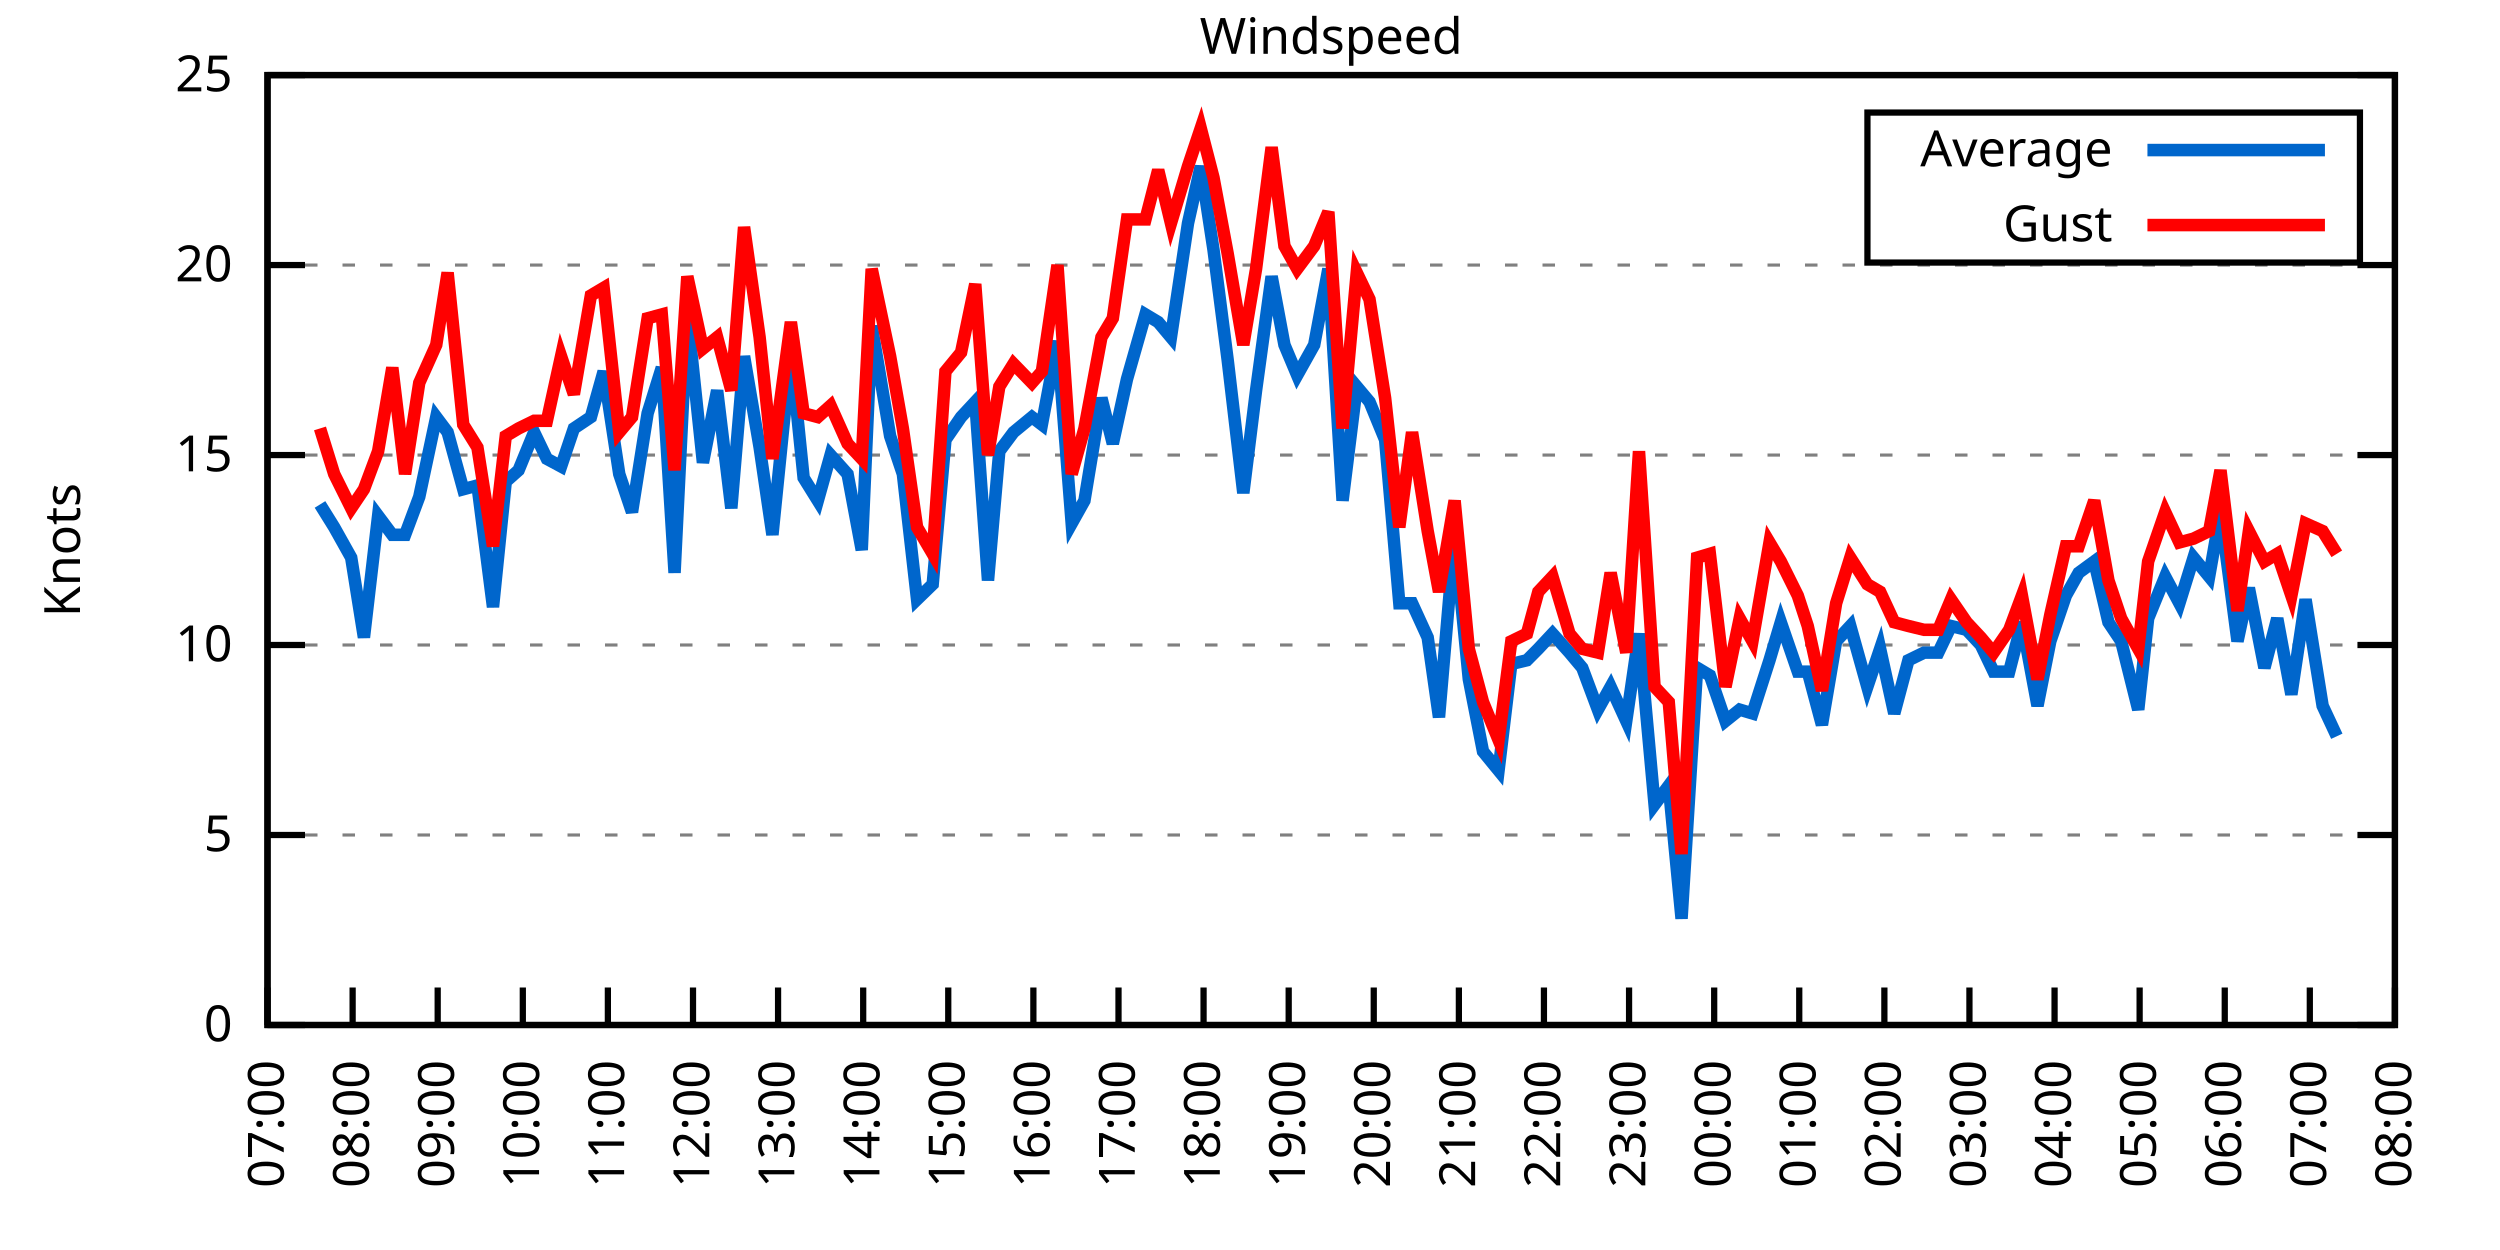
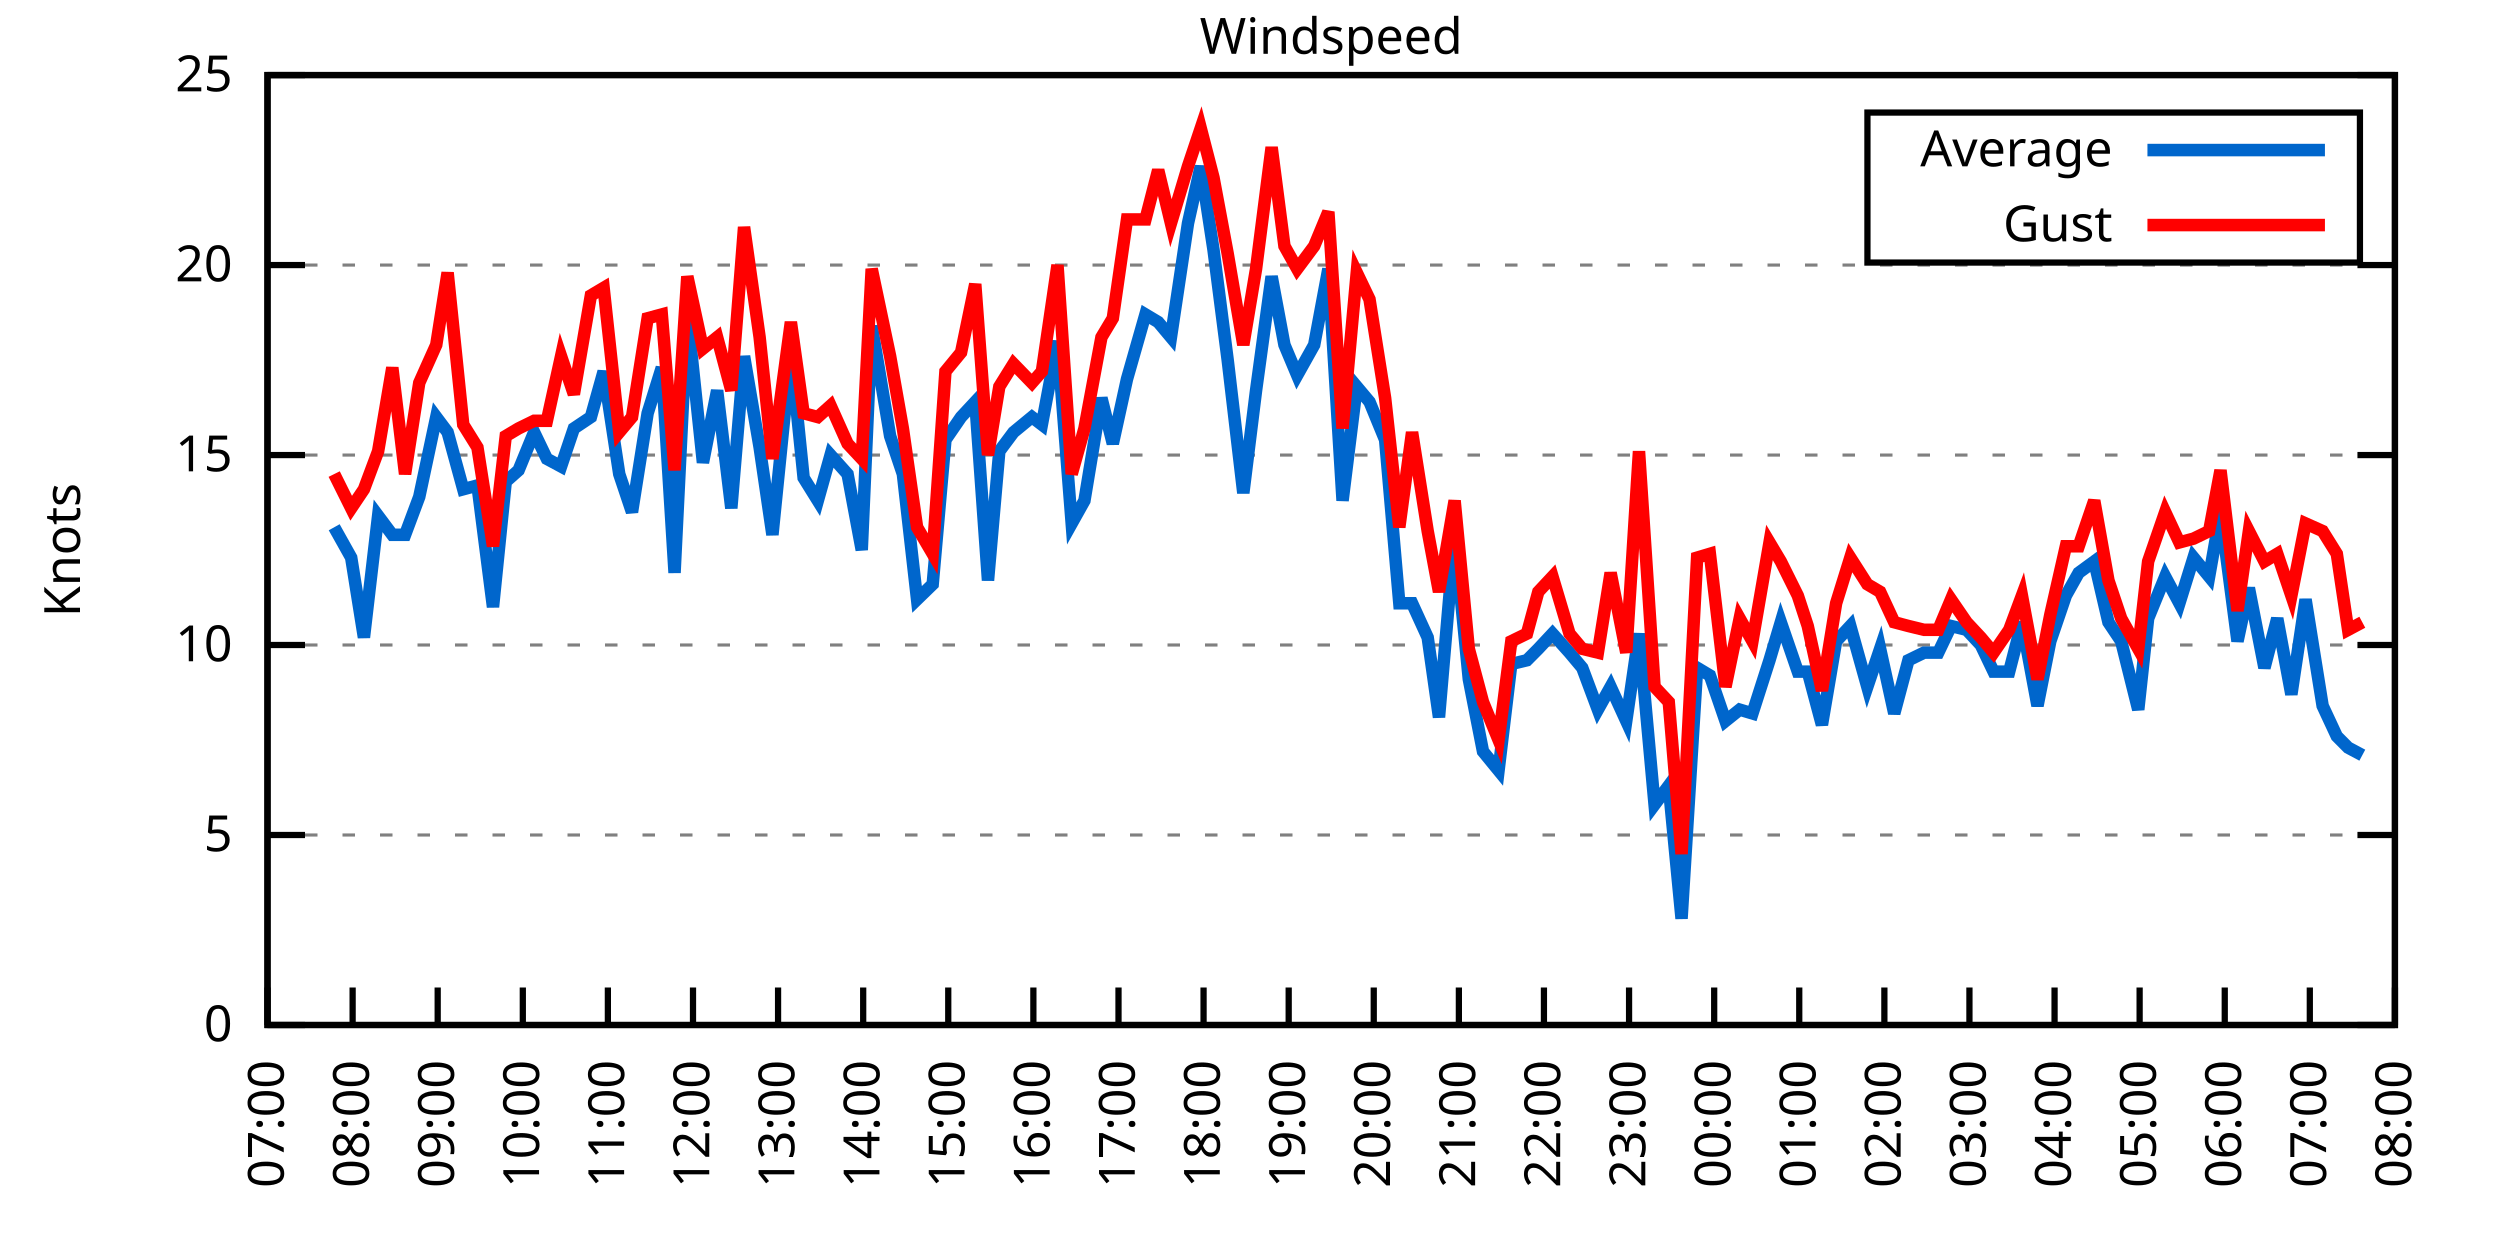
<svg xmlns="http://www.w3.org/2000/svg" xmlns:xlink="http://www.w3.org/1999/xlink" width="400" height="200" viewBox="0 0 400 200">
  <g id="gnuplot_canvas">
    <rect x="0" y="0" width="400" height="200" fill="none" />
    <defs>
      <circle id="gpDot" r="0.5" stroke-width="0.5" stroke="currentColor" />
      <path id="gpPt0" stroke-width="0.333" stroke="currentColor" d="M-1,0 h2 M0,-1 v2" />
      <path id="gpPt1" stroke-width="0.333" stroke="currentColor" d="M-1,-1 L1,1 M1,-1 L-1,1" />
      <path id="gpPt2" stroke-width="0.333" stroke="currentColor" d="M-1,0 L1,0 M0,-1 L0,1 M-1,-1 L1,1 M-1,1 L1,-1" />
      <rect id="gpPt3" stroke-width="0.333" stroke="currentColor" x="-1" y="-1" width="2" height="2" />
      <rect id="gpPt4" stroke-width="0.333" stroke="currentColor" fill="currentColor" x="-1" y="-1" width="2" height="2" />
      <circle id="gpPt5" stroke-width="0.333" stroke="currentColor" cx="0" cy="0" r="1" />
      <use xlink:href="#gpPt5" id="gpPt6" fill="currentColor" stroke="none" />
      <path id="gpPt7" stroke-width="0.333" stroke="currentColor" d="M0,-1.33 L-1.33,0.67 L1.33,0.67 z" />
      <use xlink:href="#gpPt7" id="gpPt8" fill="currentColor" stroke="none" />
      <use xlink:href="#gpPt7" id="gpPt9" stroke="currentColor" transform="rotate(180)" />
      <use xlink:href="#gpPt9" id="gpPt10" fill="currentColor" stroke="none" />
      <use xlink:href="#gpPt3" id="gpPt11" stroke="currentColor" transform="rotate(45)" />
      <use xlink:href="#gpPt11" id="gpPt12" fill="currentColor" stroke="none" />
      <path id="gpPt13" stroke-width="0.333" stroke="currentColor" d="M0,1.330 L1.265,0.411 L0.782,-1.067 L-0.782,-1.076 L-1.265,0.411 z" />
      <use xlink:href="#gpPt13" id="gpPt14" fill="currentColor" stroke="none" />
      <filter id="textbox" filterUnits="objectBoundingBox" x="0" y="0" height="1" width="1">
        <feFlood flood-color="white" flood-opacity="1" result="bgnd" />
        <feComposite in="SourceGraphic" in2="bgnd" operator="atop" />
      </filter>
      <filter id="greybox" filterUnits="objectBoundingBox" x="0" y="0" height="1" width="1">
        <feFlood flood-color="lightgrey" flood-opacity="1" result="grey" />
        <feComposite in="SourceGraphic" in2="grey" operator="atop" />
      </filter>
    </defs>
    <g fill="none" color="white" stroke="currentColor" stroke-width="1.00" stroke-linecap="butt" stroke-linejoin="miter">
</g>
    <g fill="none" color="black" stroke="currentColor" stroke-width="1.00" stroke-linecap="butt" stroke-linejoin="miter">
      <g stroke="none" shape-rendering="crispEdges">
        <polygon fill="rgb(255, 255, 255)" points="42.80,164.00 383.18,164.00 383.18,12.02 42.80,12.02 " />
      </g>
    </g>
    <g fill="none" color="black" stroke="currentColor" stroke-width="1.00" stroke-linecap="butt" stroke-linejoin="miter">
</g>
    <g fill="none" color="black" stroke="black" stroke-width="0.50" stroke-linecap="butt" stroke-linejoin="miter">
</g>
    <g fill="none" color="gray" stroke="currentColor" stroke-width="0.50" stroke-linecap="butt" stroke-linejoin="miter">
      <path stroke="gray" stroke-dasharray="2,4" class="gridline" d="M42.80,164.00 L383.19,164.00  " />
    </g>
    <g fill="none" color="gray" stroke="gray" stroke-width="1.00" stroke-linecap="butt" stroke-linejoin="miter">
</g>
    <g fill="none" color="black" stroke="currentColor" stroke-width="1.00" stroke-linecap="butt" stroke-linejoin="miter">
      <path stroke="black" d="M42.80,164.00 L48.80,164.00 M383.19,164.00 L377.19,164.00  " />
      <g transform="translate(37.20,166.60)" stroke="none" fill="black" font-family="Sans" font-size="8.00" text-anchor="end">
        <text>
          <tspan font-family="Sans"> 0</tspan>
        </text>
      </g>
    </g>
    <g fill="none" color="black" stroke="currentColor" stroke-width="1.00" stroke-linecap="butt" stroke-linejoin="miter">
</g>
    <g fill="none" color="black" stroke="black" stroke-width="0.50" stroke-linecap="butt" stroke-linejoin="miter">
</g>
    <g fill="none" color="gray" stroke="currentColor" stroke-width="0.50" stroke-linecap="butt" stroke-linejoin="miter">
      <path stroke="gray" stroke-dasharray="2,4" class="gridline" d="M42.80,133.60 L383.19,133.60  " />
    </g>
    <g fill="none" color="gray" stroke="gray" stroke-width="1.00" stroke-linecap="butt" stroke-linejoin="miter">
</g>
    <g fill="none" color="black" stroke="currentColor" stroke-width="1.00" stroke-linecap="butt" stroke-linejoin="miter">
      <path stroke="black" d="M42.80,133.60 L48.80,133.60 M383.19,133.60 L377.19,133.60  " />
      <g transform="translate(37.20,136.20)" stroke="none" fill="black" font-family="Sans" font-size="8.00" text-anchor="end">
        <text>
          <tspan font-family="Sans"> 5</tspan>
        </text>
      </g>
    </g>
    <g fill="none" color="black" stroke="currentColor" stroke-width="1.00" stroke-linecap="butt" stroke-linejoin="miter">
</g>
    <g fill="none" color="black" stroke="black" stroke-width="0.50" stroke-linecap="butt" stroke-linejoin="miter">
</g>
    <g fill="none" color="gray" stroke="currentColor" stroke-width="0.50" stroke-linecap="butt" stroke-linejoin="miter">
      <path stroke="gray" stroke-dasharray="2,4" class="gridline" d="M42.80,103.20 L383.19,103.20  " />
    </g>
    <g fill="none" color="gray" stroke="gray" stroke-width="1.00" stroke-linecap="butt" stroke-linejoin="miter">
</g>
    <g fill="none" color="black" stroke="currentColor" stroke-width="1.00" stroke-linecap="butt" stroke-linejoin="miter">
      <path stroke="black" d="M42.80,103.20 L48.80,103.20 M383.19,103.20 L377.19,103.20  " />
      <g transform="translate(37.20,105.80)" stroke="none" fill="black" font-family="Sans" font-size="8.00" text-anchor="end">
        <text>
          <tspan font-family="Sans"> 10</tspan>
        </text>
      </g>
    </g>
    <g fill="none" color="black" stroke="currentColor" stroke-width="1.00" stroke-linecap="butt" stroke-linejoin="miter">
</g>
    <g fill="none" color="black" stroke="black" stroke-width="0.50" stroke-linecap="butt" stroke-linejoin="miter">
</g>
    <g fill="none" color="gray" stroke="currentColor" stroke-width="0.50" stroke-linecap="butt" stroke-linejoin="miter">
      <path stroke="gray" stroke-dasharray="2,4" class="gridline" d="M42.80,72.81 L383.19,72.81  " />
    </g>
    <g fill="none" color="gray" stroke="gray" stroke-width="1.00" stroke-linecap="butt" stroke-linejoin="miter">
</g>
    <g fill="none" color="black" stroke="currentColor" stroke-width="1.00" stroke-linecap="butt" stroke-linejoin="miter">
      <path stroke="black" d="M42.80,72.81 L48.80,72.81 M383.19,72.81 L377.19,72.81  " />
      <g transform="translate(37.20,75.41)" stroke="none" fill="black" font-family="Sans" font-size="8.00" text-anchor="end">
        <text>
          <tspan font-family="Sans"> 15</tspan>
        </text>
      </g>
    </g>
    <g fill="none" color="black" stroke="currentColor" stroke-width="1.00" stroke-linecap="butt" stroke-linejoin="miter">
</g>
    <g fill="none" color="black" stroke="black" stroke-width="0.50" stroke-linecap="butt" stroke-linejoin="miter">
</g>
    <g fill="none" color="gray" stroke="currentColor" stroke-width="0.50" stroke-linecap="butt" stroke-linejoin="miter">
      <path stroke="gray" stroke-dasharray="2,4" class="gridline" d="M42.80,42.41 L383.19,42.41  " />
    </g>
    <g fill="none" color="gray" stroke="gray" stroke-width="1.00" stroke-linecap="butt" stroke-linejoin="miter">
</g>
    <g fill="none" color="black" stroke="currentColor" stroke-width="1.00" stroke-linecap="butt" stroke-linejoin="miter">
      <path stroke="black" d="M42.80,42.41 L48.80,42.41 M383.19,42.41 L377.19,42.41  " />
      <g transform="translate(37.20,45.01)" stroke="none" fill="black" font-family="Sans" font-size="8.00" text-anchor="end">
        <text>
          <tspan font-family="Sans"> 20</tspan>
        </text>
      </g>
    </g>
    <g fill="none" color="black" stroke="currentColor" stroke-width="1.00" stroke-linecap="butt" stroke-linejoin="miter">
</g>
    <g fill="none" color="black" stroke="black" stroke-width="0.50" stroke-linecap="butt" stroke-linejoin="miter">
</g>
    <g fill="none" color="gray" stroke="currentColor" stroke-width="0.50" stroke-linecap="butt" stroke-linejoin="miter">
      <path stroke="gray" stroke-dasharray="2,4" class="gridline" d="M42.80,12.01 L383.19,12.01  " />
    </g>
    <g fill="none" color="gray" stroke="gray" stroke-width="1.00" stroke-linecap="butt" stroke-linejoin="miter">
</g>
    <g fill="none" color="black" stroke="currentColor" stroke-width="1.00" stroke-linecap="butt" stroke-linejoin="miter">
      <path stroke="black" d="M42.80,12.01 L48.80,12.01 M383.19,12.01 L377.19,12.01  " />
      <g transform="translate(37.20,14.61)" stroke="none" fill="black" font-family="Sans" font-size="8.00" text-anchor="end">
        <text>
          <tspan font-family="Sans"> 25</tspan>
        </text>
      </g>
    </g>
    <g fill="none" color="black" stroke="currentColor" stroke-width="1.00" stroke-linecap="butt" stroke-linejoin="miter">
      <path stroke="black" d="M42.80,164.00 L42.80,158.00  " />
      <g transform="translate(45.40,169.60) rotate(270.00)" stroke="none" fill="black" font-family="Sans" font-size="8.00" text-anchor="end">
        <text>
          <tspan font-family="Sans">07:00</tspan>
        </text>
      </g>
    </g>
    <g fill="none" color="black" stroke="currentColor" stroke-width="1.00" stroke-linecap="butt" stroke-linejoin="miter">
      <path stroke="black" d="M56.42,164.00 L56.42,158.00  " />
      <g transform="translate(59.02,169.60) rotate(270.00)" stroke="none" fill="black" font-family="Sans" font-size="8.00" text-anchor="end">
        <text>
          <tspan font-family="Sans">08:00</tspan>
        </text>
      </g>
    </g>
    <g fill="none" color="black" stroke="currentColor" stroke-width="1.00" stroke-linecap="butt" stroke-linejoin="miter">
      <path stroke="black" d="M70.03,164.00 L70.03,158.00  " />
      <g transform="translate(72.63,169.60) rotate(270.00)" stroke="none" fill="black" font-family="Sans" font-size="8.00" text-anchor="end">
        <text>
          <tspan font-family="Sans">09:00</tspan>
        </text>
      </g>
    </g>
    <g fill="none" color="black" stroke="currentColor" stroke-width="1.00" stroke-linecap="butt" stroke-linejoin="miter">
      <path stroke="black" d="M83.65,164.00 L83.65,158.00  " />
      <g transform="translate(86.25,169.60) rotate(270.00)" stroke="none" fill="black" font-family="Sans" font-size="8.00" text-anchor="end">
        <text>
          <tspan font-family="Sans">10:00</tspan>
        </text>
      </g>
    </g>
    <g fill="none" color="black" stroke="currentColor" stroke-width="1.00" stroke-linecap="butt" stroke-linejoin="miter">
      <path stroke="black" d="M97.26,164.00 L97.26,158.00  " />
      <g transform="translate(99.86,169.60) rotate(270.00)" stroke="none" fill="black" font-family="Sans" font-size="8.00" text-anchor="end">
        <text>
          <tspan font-family="Sans">11:00</tspan>
        </text>
      </g>
    </g>
    <g fill="none" color="black" stroke="currentColor" stroke-width="1.00" stroke-linecap="butt" stroke-linejoin="miter">
      <path stroke="black" d="M110.88,164.00 L110.88,158.00  " />
      <g transform="translate(113.48,169.60) rotate(270.00)" stroke="none" fill="black" font-family="Sans" font-size="8.00" text-anchor="end">
        <text>
          <tspan font-family="Sans">12:00</tspan>
        </text>
      </g>
    </g>
    <g fill="none" color="black" stroke="currentColor" stroke-width="1.00" stroke-linecap="butt" stroke-linejoin="miter">
      <path stroke="black" d="M124.49,164.00 L124.49,158.00  " />
      <g transform="translate(127.09,169.60) rotate(270.00)" stroke="none" fill="black" font-family="Sans" font-size="8.00" text-anchor="end">
        <text>
          <tspan font-family="Sans">13:00</tspan>
        </text>
      </g>
    </g>
    <g fill="none" color="black" stroke="currentColor" stroke-width="1.00" stroke-linecap="butt" stroke-linejoin="miter">
      <path stroke="black" d="M138.11,164.00 L138.11,158.00  " />
      <g transform="translate(140.71,169.60) rotate(270.00)" stroke="none" fill="black" font-family="Sans" font-size="8.00" text-anchor="end">
        <text>
          <tspan font-family="Sans">14:00</tspan>
        </text>
      </g>
    </g>
    <g fill="none" color="black" stroke="currentColor" stroke-width="1.00" stroke-linecap="butt" stroke-linejoin="miter">
      <path stroke="black" d="M151.72,164.00 L151.72,158.00  " />
      <g transform="translate(154.32,169.60) rotate(270.00)" stroke="none" fill="black" font-family="Sans" font-size="8.00" text-anchor="end">
        <text>
          <tspan font-family="Sans">15:00</tspan>
        </text>
      </g>
    </g>
    <g fill="none" color="black" stroke="currentColor" stroke-width="1.00" stroke-linecap="butt" stroke-linejoin="miter">
      <path stroke="black" d="M165.34,164.00 L165.34,158.00  " />
      <g transform="translate(167.94,169.60) rotate(270.00)" stroke="none" fill="black" font-family="Sans" font-size="8.00" text-anchor="end">
        <text>
          <tspan font-family="Sans">16:00</tspan>
        </text>
      </g>
    </g>
    <g fill="none" color="black" stroke="currentColor" stroke-width="1.00" stroke-linecap="butt" stroke-linejoin="miter">
      <path stroke="black" d="M178.96,164.00 L178.96,158.00  " />
      <g transform="translate(181.56,169.60) rotate(270.00)" stroke="none" fill="black" font-family="Sans" font-size="8.00" text-anchor="end">
        <text>
          <tspan font-family="Sans">17:00</tspan>
        </text>
      </g>
    </g>
    <g fill="none" color="black" stroke="currentColor" stroke-width="1.00" stroke-linecap="butt" stroke-linejoin="miter">
      <path stroke="black" d="M192.57,164.00 L192.57,158.00  " />
      <g transform="translate(195.17,169.60) rotate(270.00)" stroke="none" fill="black" font-family="Sans" font-size="8.00" text-anchor="end">
        <text>
          <tspan font-family="Sans">18:00</tspan>
        </text>
      </g>
    </g>
    <g fill="none" color="black" stroke="currentColor" stroke-width="1.00" stroke-linecap="butt" stroke-linejoin="miter">
      <path stroke="black" d="M206.19,164.00 L206.19,158.00  " />
      <g transform="translate(208.79,169.60) rotate(270.00)" stroke="none" fill="black" font-family="Sans" font-size="8.00" text-anchor="end">
        <text>
          <tspan font-family="Sans">19:00</tspan>
        </text>
      </g>
    </g>
    <g fill="none" color="black" stroke="currentColor" stroke-width="1.00" stroke-linecap="butt" stroke-linejoin="miter">
      <path stroke="black" d="M219.80,164.00 L219.80,158.00  " />
      <g transform="translate(222.40,169.60) rotate(270.00)" stroke="none" fill="black" font-family="Sans" font-size="8.00" text-anchor="end">
        <text>
          <tspan font-family="Sans">20:00</tspan>
        </text>
      </g>
    </g>
    <g fill="none" color="black" stroke="currentColor" stroke-width="1.00" stroke-linecap="butt" stroke-linejoin="miter">
      <path stroke="black" d="M233.42,164.00 L233.42,158.00  " />
      <g transform="translate(236.02,169.60) rotate(270.00)" stroke="none" fill="black" font-family="Sans" font-size="8.00" text-anchor="end">
        <text>
          <tspan font-family="Sans">21:00</tspan>
        </text>
      </g>
    </g>
    <g fill="none" color="black" stroke="currentColor" stroke-width="1.00" stroke-linecap="butt" stroke-linejoin="miter">
      <path stroke="black" d="M247.03,164.00 L247.03,158.00  " />
      <g transform="translate(249.63,169.60) rotate(270.00)" stroke="none" fill="black" font-family="Sans" font-size="8.00" text-anchor="end">
        <text>
          <tspan font-family="Sans">22:00</tspan>
        </text>
      </g>
    </g>
    <g fill="none" color="black" stroke="currentColor" stroke-width="1.00" stroke-linecap="butt" stroke-linejoin="miter">
      <path stroke="black" d="M260.65,164.00 L260.65,158.00  " />
      <g transform="translate(263.25,169.60) rotate(270.00)" stroke="none" fill="black" font-family="Sans" font-size="8.00" text-anchor="end">
        <text>
          <tspan font-family="Sans">23:00</tspan>
        </text>
      </g>
    </g>
    <g fill="none" color="black" stroke="currentColor" stroke-width="1.00" stroke-linecap="butt" stroke-linejoin="miter">
      <path stroke="black" d="M274.27,164.00 L274.27,158.00  " />
      <g transform="translate(276.87,169.60) rotate(270.00)" stroke="none" fill="black" font-family="Sans" font-size="8.00" text-anchor="end">
        <text>
          <tspan font-family="Sans">00:00</tspan>
        </text>
      </g>
    </g>
    <g fill="none" color="black" stroke="currentColor" stroke-width="1.00" stroke-linecap="butt" stroke-linejoin="miter">
      <path stroke="black" d="M287.88,164.00 L287.88,158.00  " />
      <g transform="translate(290.48,169.60) rotate(270.00)" stroke="none" fill="black" font-family="Sans" font-size="8.00" text-anchor="end">
        <text>
          <tspan font-family="Sans">01:00</tspan>
        </text>
      </g>
    </g>
    <g fill="none" color="black" stroke="currentColor" stroke-width="1.00" stroke-linecap="butt" stroke-linejoin="miter">
      <path stroke="black" d="M301.50,164.00 L301.50,158.00  " />
      <g transform="translate(304.10,169.60) rotate(270.00)" stroke="none" fill="black" font-family="Sans" font-size="8.00" text-anchor="end">
        <text>
          <tspan font-family="Sans">02:00</tspan>
        </text>
      </g>
    </g>
    <g fill="none" color="black" stroke="currentColor" stroke-width="1.00" stroke-linecap="butt" stroke-linejoin="miter">
      <path stroke="black" d="M315.11,164.00 L315.11,158.00  " />
      <g transform="translate(317.71,169.60) rotate(270.00)" stroke="none" fill="black" font-family="Sans" font-size="8.00" text-anchor="end">
        <text>
          <tspan font-family="Sans">03:00</tspan>
        </text>
      </g>
    </g>
    <g fill="none" color="black" stroke="currentColor" stroke-width="1.00" stroke-linecap="butt" stroke-linejoin="miter">
      <path stroke="black" d="M328.73,164.00 L328.73,158.00  " />
      <g transform="translate(331.33,169.60) rotate(270.00)" stroke="none" fill="black" font-family="Sans" font-size="8.00" text-anchor="end">
        <text>
          <tspan font-family="Sans">04:00</tspan>
        </text>
      </g>
    </g>
    <g fill="none" color="black" stroke="currentColor" stroke-width="1.00" stroke-linecap="butt" stroke-linejoin="miter">
      <path stroke="black" d="M342.34,164.00 L342.34,158.00  " />
      <g transform="translate(344.94,169.60) rotate(270.00)" stroke="none" fill="black" font-family="Sans" font-size="8.00" text-anchor="end">
        <text>
          <tspan font-family="Sans">05:00</tspan>
        </text>
      </g>
    </g>
    <g fill="none" color="black" stroke="currentColor" stroke-width="1.00" stroke-linecap="butt" stroke-linejoin="miter">
      <path stroke="black" d="M355.96,164.00 L355.96,158.00  " />
      <g transform="translate(358.56,169.60) rotate(270.00)" stroke="none" fill="black" font-family="Sans" font-size="8.00" text-anchor="end">
        <text>
          <tspan font-family="Sans">06:00</tspan>
        </text>
      </g>
    </g>
    <g fill="none" color="black" stroke="currentColor" stroke-width="1.00" stroke-linecap="butt" stroke-linejoin="miter">
      <path stroke="black" d="M369.57,164.00 L369.57,158.00  " />
      <g transform="translate(372.17,169.60) rotate(270.00)" stroke="none" fill="black" font-family="Sans" font-size="8.00" text-anchor="end">
        <text>
          <tspan font-family="Sans">07:00</tspan>
        </text>
      </g>
    </g>
    <g fill="none" color="black" stroke="currentColor" stroke-width="1.00" stroke-linecap="butt" stroke-linejoin="miter">
      <path stroke="black" d="M383.19,164.00 L383.19,158.00  " />
      <g transform="translate(385.79,169.60) rotate(270.00)" stroke="none" fill="black" font-family="Sans" font-size="8.00" text-anchor="end">
        <text>
          <tspan font-family="Sans">08:00</tspan>
        </text>
      </g>
    </g>
    <g fill="none" color="black" stroke="currentColor" stroke-width="1.00" stroke-linecap="butt" stroke-linejoin="miter">
</g>
    <g fill="none" color="black" stroke="currentColor" stroke-width="1.00" stroke-linecap="butt" stroke-linejoin="miter">
      <path stroke="black" d="M42.80,12.01 L42.80,164.00 L383.19,164.00 L383.19,12.01 L42.80,12.01 Z  " />
    </g>
    <g fill="none" color="black" stroke="currentColor" stroke-width="1.00" stroke-linecap="butt" stroke-linejoin="miter">
</g>
    <g fill="none" color="black" stroke="currentColor" stroke-width="1.00" stroke-linecap="butt" stroke-linejoin="miter">
      <path stroke="black" d="M298.79,42.01 L298.79,18.01 L377.59,18.01 L377.59,42.01 L298.79,42.01 Z  " />
    </g>
    <g id="Windspeed_plot_1">
      <g fill="none" color="white" stroke="black" stroke-width="2.00" stroke-linecap="butt" stroke-linejoin="miter">
</g>
      <g fill="none" color="black" stroke="currentColor" stroke-width="2.00" stroke-linecap="butt" stroke-linejoin="miter">
        <g transform="translate(337.99,26.61)" stroke="none" fill="black" font-family="Sans" font-size="8.00" text-anchor="end">
          <text>
            <tspan font-family="Sans">Average</tspan>
          </text>
        </g>
      </g>
      <g fill="none" color="black" stroke="currentColor" stroke-width="2.00" stroke-linecap="butt" stroke-linejoin="miter">
-         <path stroke="rgb(  0, 102, 204)" d="M343.59,24.01 L371.99,24.01 M51.20,80.71 L53.47,84.36 L56.19,89.22 L58.23,101.99 L60.50,82.53 L62.77,85.57   L64.81,85.57 L67.08,79.49 L69.80,66.73 L71.62,69.16 L74.12,78.28 L76.39,77.67 L78.88,97.12 L80.92,77.06   L82.97,75.24 L85.46,69.16 L87.50,73.41 L89.77,74.63 L91.82,68.55 L94.54,66.73 L96.58,59.43 L99.08,75.85   L101.12,81.93 L103.62,66.12 L105.89,58.82 L107.93,91.65 L109.97,50.31 L112.47,74.02 L114.74,62.47 L117.01,81.32   L119.05,57.00 L121.54,71.59 L123.59,85.57 L126.54,56.39 L128.58,76.45 L130.85,80.10 L132.89,72.81 L135.61,75.85   L137.88,88.00 L139.47,52.14 L142.42,69.77 L144.46,75.85 L146.73,95.91 L149.23,93.48 L151.27,70.37 L153.77,66.73   L156.04,64.29 L158.08,92.87 L159.89,72.20 L162.16,69.16 L165.11,66.73 L166.70,67.94 L169.20,54.57 L171.47,83.75   L173.51,80.10 L176.23,63.69 L178.05,70.98 L180.32,60.65 L183.27,50.31 L185.31,51.53 L187.35,53.96 L190.08,35.72   L192.12,26.60 L194.16,39.98 L196.43,57.61 L198.93,78.89 L200.97,62.47 L203.46,44.23 L205.51,55.18 L207.55,60.04   L210.27,55.18 L212.54,43.02 L214.81,80.10 L217.08,61.86 L219.12,64.29 L221.62,70.37 L223.89,96.52 L225.93,96.52   L228.43,101.99 L230.24,114.76 L232.74,85.57 L235.01,108.68 L237.28,120.23 L239.77,123.27 L241.81,106.24 L244.31,105.64   L246.13,103.81 L248.40,101.38 L251.12,104.42 L253.16,106.85 L255.66,113.54 L257.70,109.89 L260.20,115.36 L262.24,101.38   L264.73,128.74 L267.00,125.70 L269.05,146.98 L271.54,106.85 L273.58,108.07 L276.08,115.36 L278.35,113.54 L280.39,114.15   L283.12,105.64 L284.93,99.56 L287.65,107.46 L289.24,107.46 L291.51,115.97 L293.78,102.60 L296.05,100.16 L298.77,109.89   L300.82,103.81 L303.08,114.15 L305.35,105.64 L307.85,104.42 L310.12,104.42 L312.16,100.16 L314.66,100.77 L316.93,103.20   L318.97,107.46 L321.47,107.46 L323.51,99.56 L326.00,112.93 L328.05,102.60 L330.54,95.30 L332.59,91.65 L335.08,89.83   L337.35,99.56 L339.39,102.60 L342.12,113.54 L343.70,98.95 L346.43,92.26 L348.70,96.52 L350.97,89.22 L353.46,92.26   L355.28,81.93 L358.00,102.60 L359.82,94.08 L362.31,106.85 L364.36,98.95 L366.62,111.11 L368.89,95.91 L371.62,112.93   L373.89,117.80  " />
+         <path stroke="rgb(  0, 102, 204)" d="M343.59,24.01 L371.99,24.01 M53.47,84.36 L56.19,89.22 L58.23,101.99 L60.50,82.53 L62.77,85.57 L64.81,85.57   L67.08,79.49 L69.80,66.73 L71.62,69.16 L74.12,78.28 L76.39,77.67 L78.88,97.12 L80.92,77.06 L82.97,75.24   L85.46,69.16 L87.50,73.41 L89.77,74.63 L91.82,68.55 L94.54,66.73 L96.58,59.43 L99.08,75.85 L101.12,81.93   L103.62,66.12 L105.89,58.82 L107.93,91.65 L109.97,50.31 L112.47,74.02 L114.74,62.47 L117.01,81.32 L119.05,57.00   L121.54,71.59 L123.59,85.57 L126.54,56.39 L128.58,76.45 L130.85,80.10 L132.89,72.81 L135.61,75.85 L137.88,88.00   L139.47,52.14 L142.42,69.77 L144.46,75.85 L146.73,95.91 L149.23,93.48 L151.27,70.37 L153.77,66.73 L156.04,64.29   L158.08,92.87 L159.89,72.20 L162.16,69.16 L165.11,66.73 L166.70,67.94 L169.20,54.57 L171.47,83.75 L173.51,80.10   L176.23,63.69 L178.05,70.98 L180.32,60.65 L183.27,50.31 L185.31,51.53 L187.35,53.96 L190.08,35.72 L192.12,26.60   L194.16,39.98 L196.43,57.61 L198.93,78.89 L200.97,62.47 L203.46,44.23 L205.51,55.18 L207.55,60.04 L210.27,55.18   L212.54,43.02 L214.81,80.10 L217.08,61.86 L219.12,64.29 L221.62,70.37 L223.89,96.52 L225.93,96.52 L228.43,101.99   L230.24,114.76 L232.74,85.57 L235.01,108.68 L237.28,120.23 L239.77,123.27 L241.81,106.24 L244.31,105.64 L246.13,103.81   L248.40,101.38 L251.12,104.42 L253.16,106.85 L255.66,113.54 L257.70,109.89 L260.20,115.36 L262.24,101.38 L264.73,128.74   L267.00,125.70 L269.05,146.98 L271.54,106.85 L273.58,108.07 L276.08,115.36 L278.35,113.54 L280.39,114.15 L283.12,105.64   L284.93,99.56 L287.65,107.46 L289.24,107.46 L291.51,115.97 L293.78,102.60 L296.05,100.16 L298.77,109.89 L300.82,103.81   L303.08,114.15 L305.35,105.64 L307.85,104.42 L310.12,104.42 L312.16,100.16 L314.66,100.77 L316.93,103.20 L318.97,107.46   L321.47,107.46 L323.51,99.56 L326.00,112.93 L328.05,102.60 L330.54,95.30 L332.59,91.65 L335.08,89.83 L337.35,99.56   L339.39,102.60 L342.12,113.54 L343.70,98.95 L346.43,92.26 L348.70,96.52 L350.97,89.22 L353.46,92.26 L355.28,81.93   L358.00,102.60 L359.82,94.08 L362.31,106.85 L364.36,98.95 L366.62,111.11 L368.89,95.91 L371.62,112.93 L373.89,117.80   L375.70,119.62 L377.97,120.83  " />
      </g>
    </g>
    <g id="Windspeed_plot_2">
      <g fill="none" color="black" stroke="currentColor" stroke-width="2.00" stroke-linecap="butt" stroke-linejoin="miter">
        <g transform="translate(337.99,38.61)" stroke="none" fill="black" font-family="Sans" font-size="8.00" text-anchor="end">
          <text>
            <tspan font-family="Sans">Gust</tspan>
          </text>
        </g>
      </g>
      <g fill="none" color="black" stroke="currentColor" stroke-width="2.00" stroke-linecap="butt" stroke-linejoin="miter">
-         <path stroke="rgb(255,   0,   0)" d="M343.59,36.01 L371.99,36.01 M51.20,68.55 L53.47,75.85 L56.19,81.32 L58.23,78.28 L60.50,72.20 L62.77,58.82   L64.81,75.85 L67.08,61.25 L69.80,55.18 L71.62,43.62 L74.12,67.94 L76.39,71.59 L78.88,87.40 L80.92,69.77   L82.97,68.55 L85.46,67.33 L87.50,67.33 L89.77,57.00 L91.82,63.08 L94.54,47.27 L96.58,46.06 L99.08,69.16   L101.12,66.73 L103.62,50.92 L105.89,50.31 L107.93,75.24 L109.97,44.23 L112.47,55.78 L114.74,53.96 L117.01,62.47   L119.05,36.33 L121.54,53.96 L123.59,73.41 L126.54,51.53 L128.58,66.12 L130.85,66.73 L132.89,64.90 L135.61,70.98   L137.88,73.41 L139.47,43.02 L142.42,57.00 L144.46,68.55 L146.73,84.36 L149.23,88.61 L151.27,59.43 L153.77,56.39   L156.04,45.45 L158.08,72.81 L159.89,61.86 L162.16,58.21 L165.11,61.25 L166.70,59.43 L169.20,42.41 L171.47,75.85   L173.51,68.55 L176.23,53.96 L178.05,50.92 L180.32,35.11 L183.27,35.11 L185.31,27.21 L187.35,35.72 L190.08,26.60   L192.12,20.52 L194.16,28.42 L196.43,40.58 L198.93,55.18 L200.97,43.02 L203.46,23.56 L205.51,39.37 L207.55,43.02   L210.27,39.37 L212.54,33.90 L214.81,68.55 L217.08,43.62 L219.12,47.88 L221.62,63.69 L223.89,84.36 L225.93,69.16   L228.43,84.97 L230.24,94.69 L232.74,80.10 L235.01,103.81 L237.28,112.32 L239.77,118.40 L241.81,102.60 L244.31,101.38   L246.13,94.69 L248.40,92.26 L251.12,101.38 L253.16,103.81 L255.66,104.42 L257.70,91.65 L260.20,104.42 L262.24,72.20   L264.73,109.89 L267.00,112.32 L269.05,136.64 L271.54,89.22 L273.58,88.61 L276.08,109.89 L278.35,98.95 L280.39,102.60   L283.12,86.79 L284.93,89.83 L287.65,95.30 L289.24,100.16 L291.51,110.50 L293.78,96.52 L296.05,89.22 L298.77,93.48   L300.82,94.69 L303.08,99.56 L305.35,100.16 L307.85,100.77 L310.12,100.77 L312.16,95.91 L314.66,99.56 L316.93,101.99   L318.97,104.42 L321.47,100.77 L323.51,95.30 L326.00,108.68 L328.05,98.34 L330.54,87.40 L332.59,87.40 L335.08,80.10   L337.35,92.87 L339.39,98.95 L342.12,103.81 L343.70,89.83 L346.43,81.93 L348.70,86.79 L350.97,86.18 L353.46,84.97   L355.28,75.24 L358.00,97.73 L359.82,84.97 L362.31,89.83 L364.36,88.61 L366.62,95.30 L368.89,83.75 L371.62,84.97   L373.89,88.61  " />
+         <path stroke="rgb(255,   0,   0)" d="M343.59,36.01 L371.99,36.01 M53.47,75.85 L56.19,81.32 L58.23,78.28 L60.50,72.20 L62.77,58.82 L64.81,75.85   L67.08,61.25 L69.80,55.18 L71.62,43.62 L74.12,67.94 L76.39,71.59 L78.88,87.40 L80.92,69.77 L82.97,68.55   L85.46,67.33 L87.50,67.33 L89.77,57.00 L91.82,63.08 L94.54,47.27 L96.58,46.06 L99.08,69.16 L101.12,66.73   L103.62,50.92 L105.89,50.31 L107.93,75.24 L109.97,44.23 L112.47,55.78 L114.74,53.96 L117.01,62.47 L119.05,36.33   L121.54,53.96 L123.59,73.41 L126.54,51.53 L128.58,66.12 L130.85,66.73 L132.89,64.90 L135.61,70.98 L137.88,73.41   L139.47,43.02 L142.42,57.00 L144.46,68.55 L146.73,84.36 L149.23,88.61 L151.27,59.43 L153.77,56.39 L156.04,45.45   L158.08,72.81 L159.89,61.86 L162.16,58.21 L165.11,61.25 L166.70,59.43 L169.20,42.41 L171.47,75.85 L173.51,68.55   L176.23,53.96 L178.05,50.92 L180.32,35.11 L183.27,35.11 L185.31,27.21 L187.35,35.72 L190.08,26.60 L192.12,20.52   L194.16,28.42 L196.43,40.58 L198.93,55.18 L200.97,43.02 L203.46,23.56 L205.51,39.37 L207.55,43.02 L210.27,39.37   L212.54,33.90 L214.81,68.55 L217.08,43.62 L219.12,47.88 L221.62,63.69 L223.89,84.36 L225.93,69.16 L228.43,84.97   L230.24,94.69 L232.74,80.10 L235.01,103.81 L237.28,112.32 L239.77,118.40 L241.81,102.60 L244.31,101.38 L246.13,94.69   L248.40,92.26 L251.12,101.38 L253.16,103.81 L255.66,104.42 L257.70,91.65 L260.20,104.42 L262.24,72.20 L264.73,109.89   L267.00,112.32 L269.05,136.64 L271.54,89.22 L273.58,88.61 L276.08,109.89 L278.35,98.95 L280.39,102.60 L283.12,86.79   L284.93,89.83 L287.65,95.30 L289.24,100.16 L291.51,110.50 L293.78,96.52 L296.05,89.22 L298.77,93.48 L300.82,94.69   L303.08,99.56 L305.35,100.16 L307.85,100.77 L310.12,100.77 L312.16,95.91 L314.66,99.56 L316.93,101.99 L318.97,104.42   L321.47,100.77 L323.51,95.30 L326.00,108.68 L328.05,98.34 L330.54,87.40 L332.59,87.40 L335.08,80.10 L337.35,92.87   L339.39,98.95 L342.12,103.81 L343.70,89.83 L346.43,81.93 L348.70,86.79 L350.97,86.18 L353.46,84.97 L355.28,75.24   L358.00,97.73 L359.82,84.97 L362.31,89.83 L364.36,88.61 L366.62,95.30 L368.89,83.75 L371.62,84.97 L373.89,88.61   L375.70,100.77 L377.97,99.56  " />
      </g>
    </g>
    <g fill="none" color="black" stroke="currentColor" stroke-width="2.00" stroke-linecap="butt" stroke-linejoin="miter">
</g>
    <g fill="none" color="black" stroke="black" stroke-width="1.00" stroke-linecap="butt" stroke-linejoin="miter">
</g>
    <g fill="none" color="black" stroke="currentColor" stroke-width="1.00" stroke-linecap="butt" stroke-linejoin="miter">
      <path stroke="black" d="M42.80,12.01 L42.80,164.00 L383.19,164.00 L383.19,12.01 L42.80,12.01 Z  " />
      <g transform="translate(12.80,88.01) rotate(270.00)" stroke="none" fill="black" font-family="Sans" font-size="8.00" text-anchor="middle">
        <text>
          <tspan font-family="Sans">Knots</tspan>
        </text>
      </g>
    </g>
    <g fill="none" color="black" stroke="currentColor" stroke-width="1.00" stroke-linecap="butt" stroke-linejoin="miter">
</g>
    <g fill="none" color="black" stroke="currentColor" stroke-width="1.00" stroke-linecap="butt" stroke-linejoin="miter">
      <g transform="translate(212.99,8.61)" stroke="none" fill="black" font-family="Sans" font-size="8.00" text-anchor="middle">
        <text>
          <tspan font-family="Sans">Windspeed</tspan>
        </text>
      </g>
    </g>
    <g fill="none" color="black" stroke="currentColor" stroke-width="1.00" stroke-linecap="butt" stroke-linejoin="miter">
</g>
  </g>
</svg>
